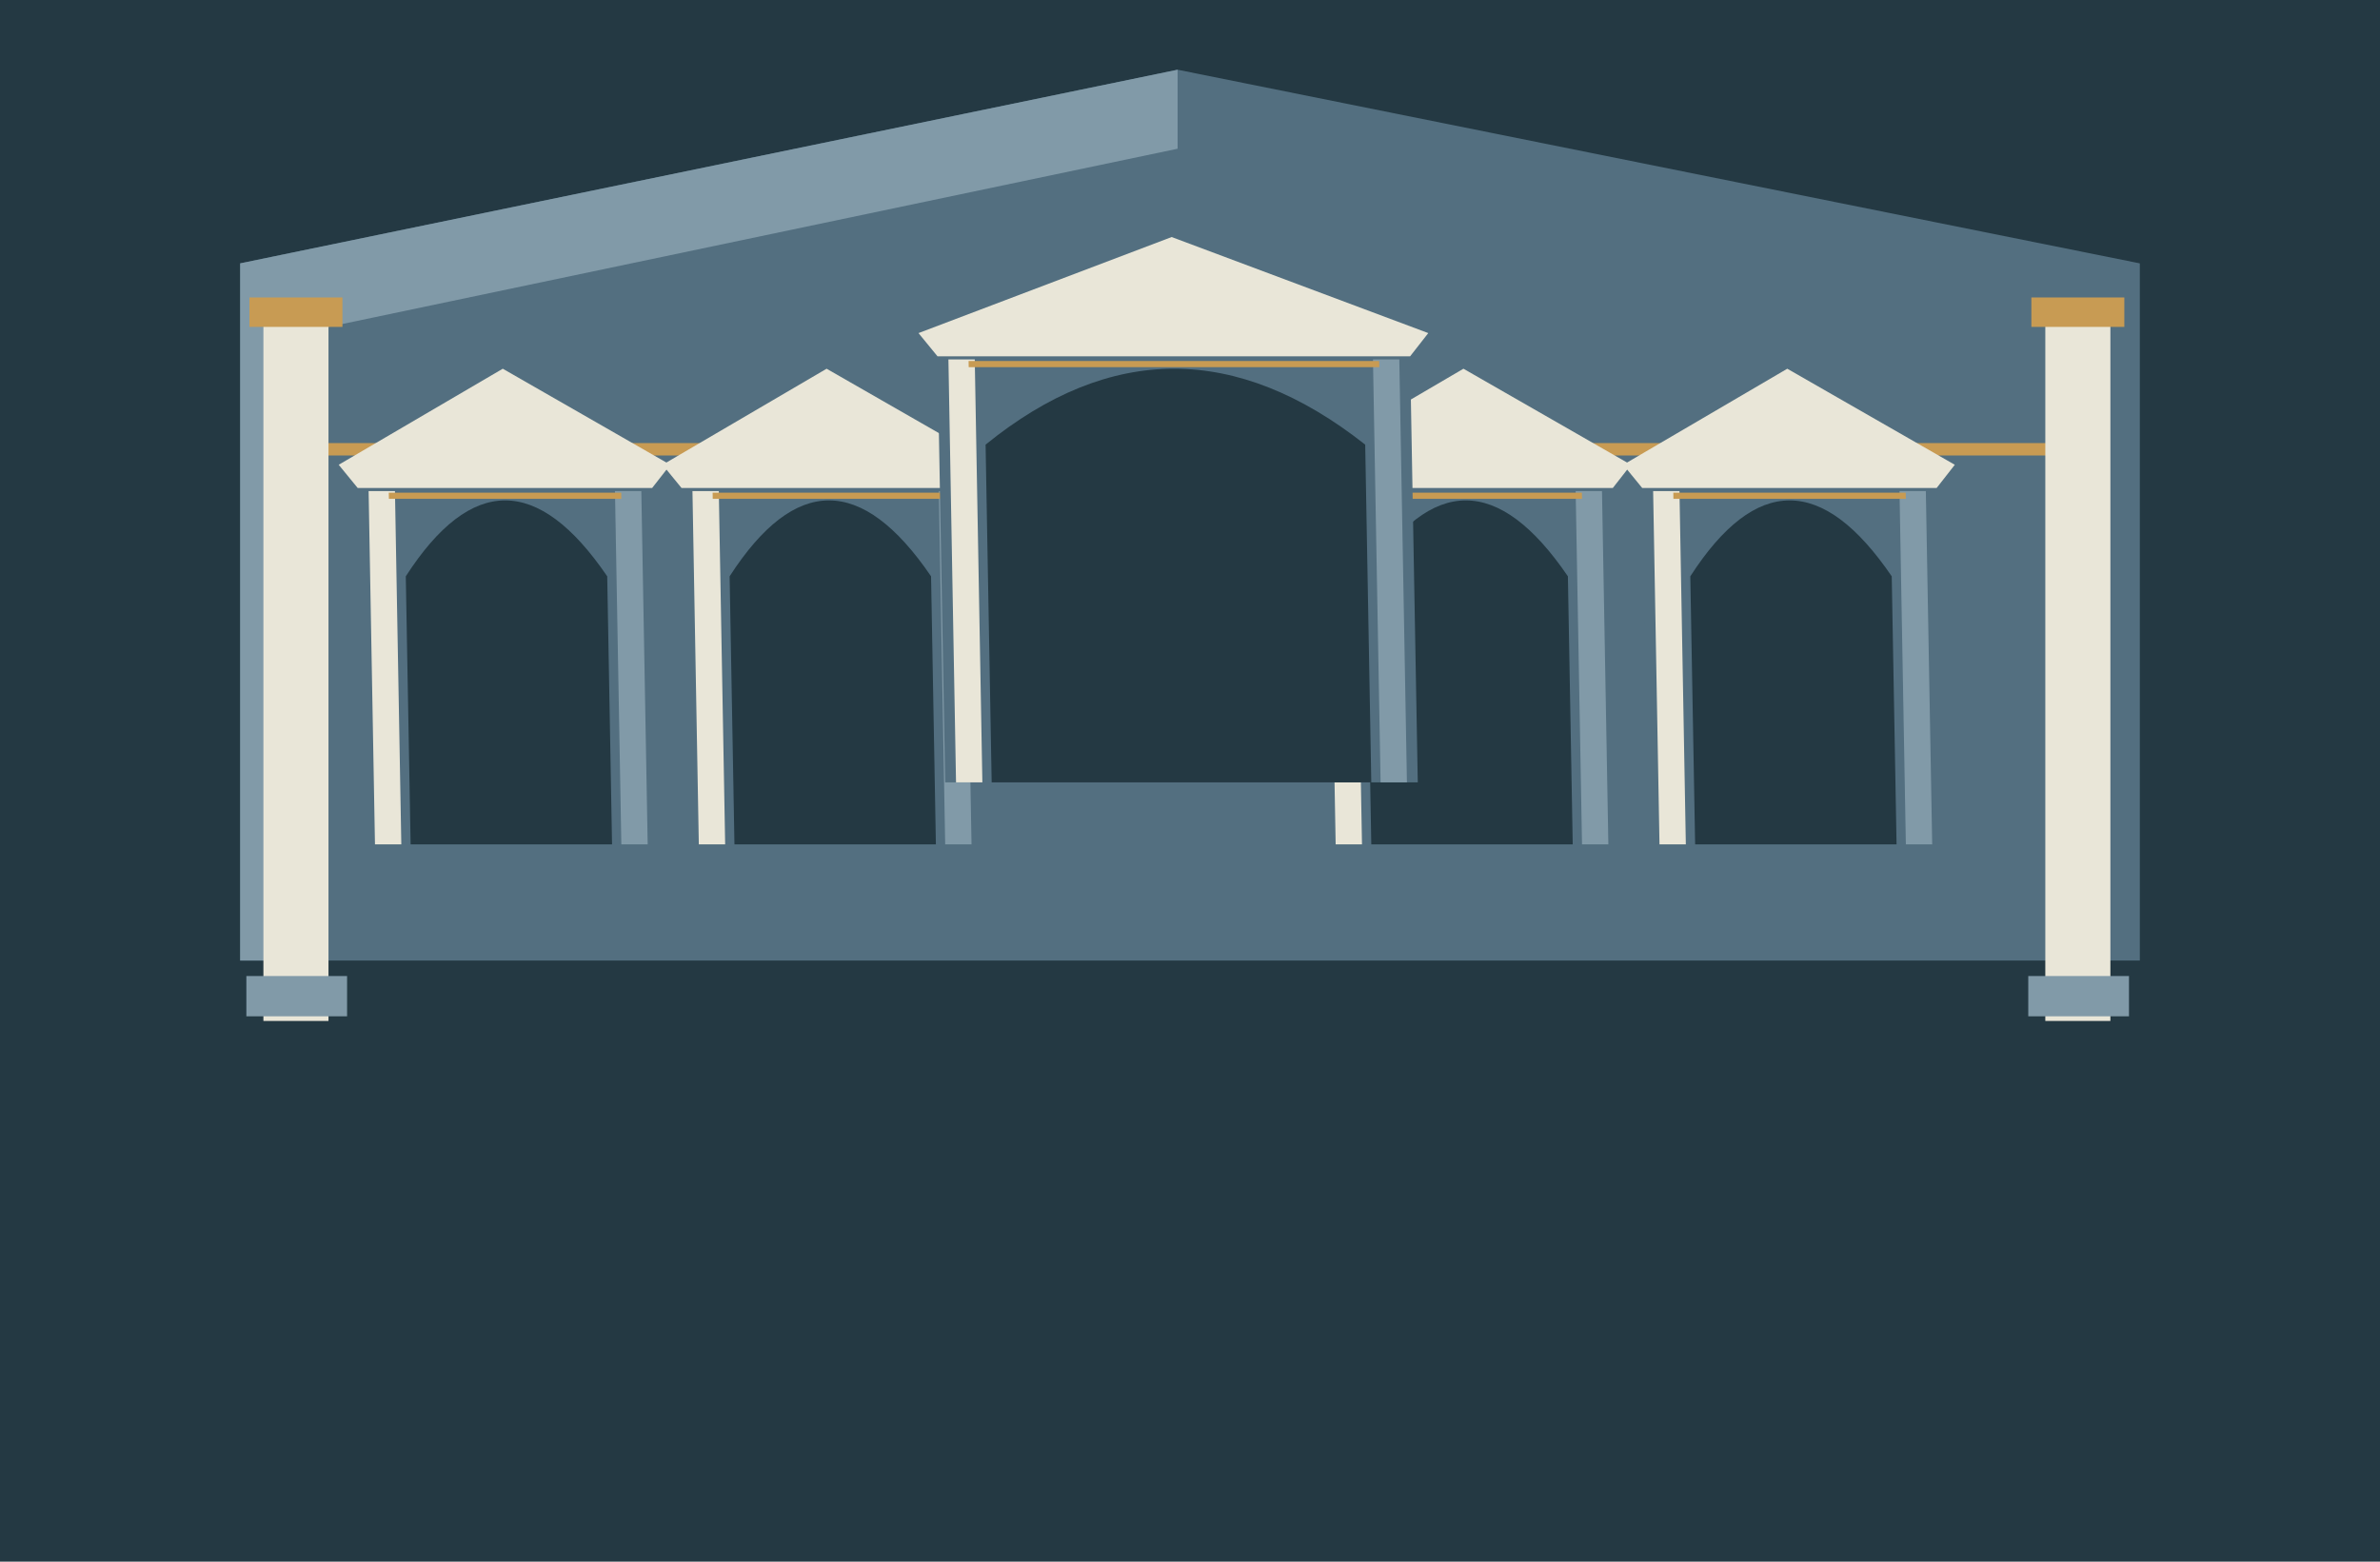
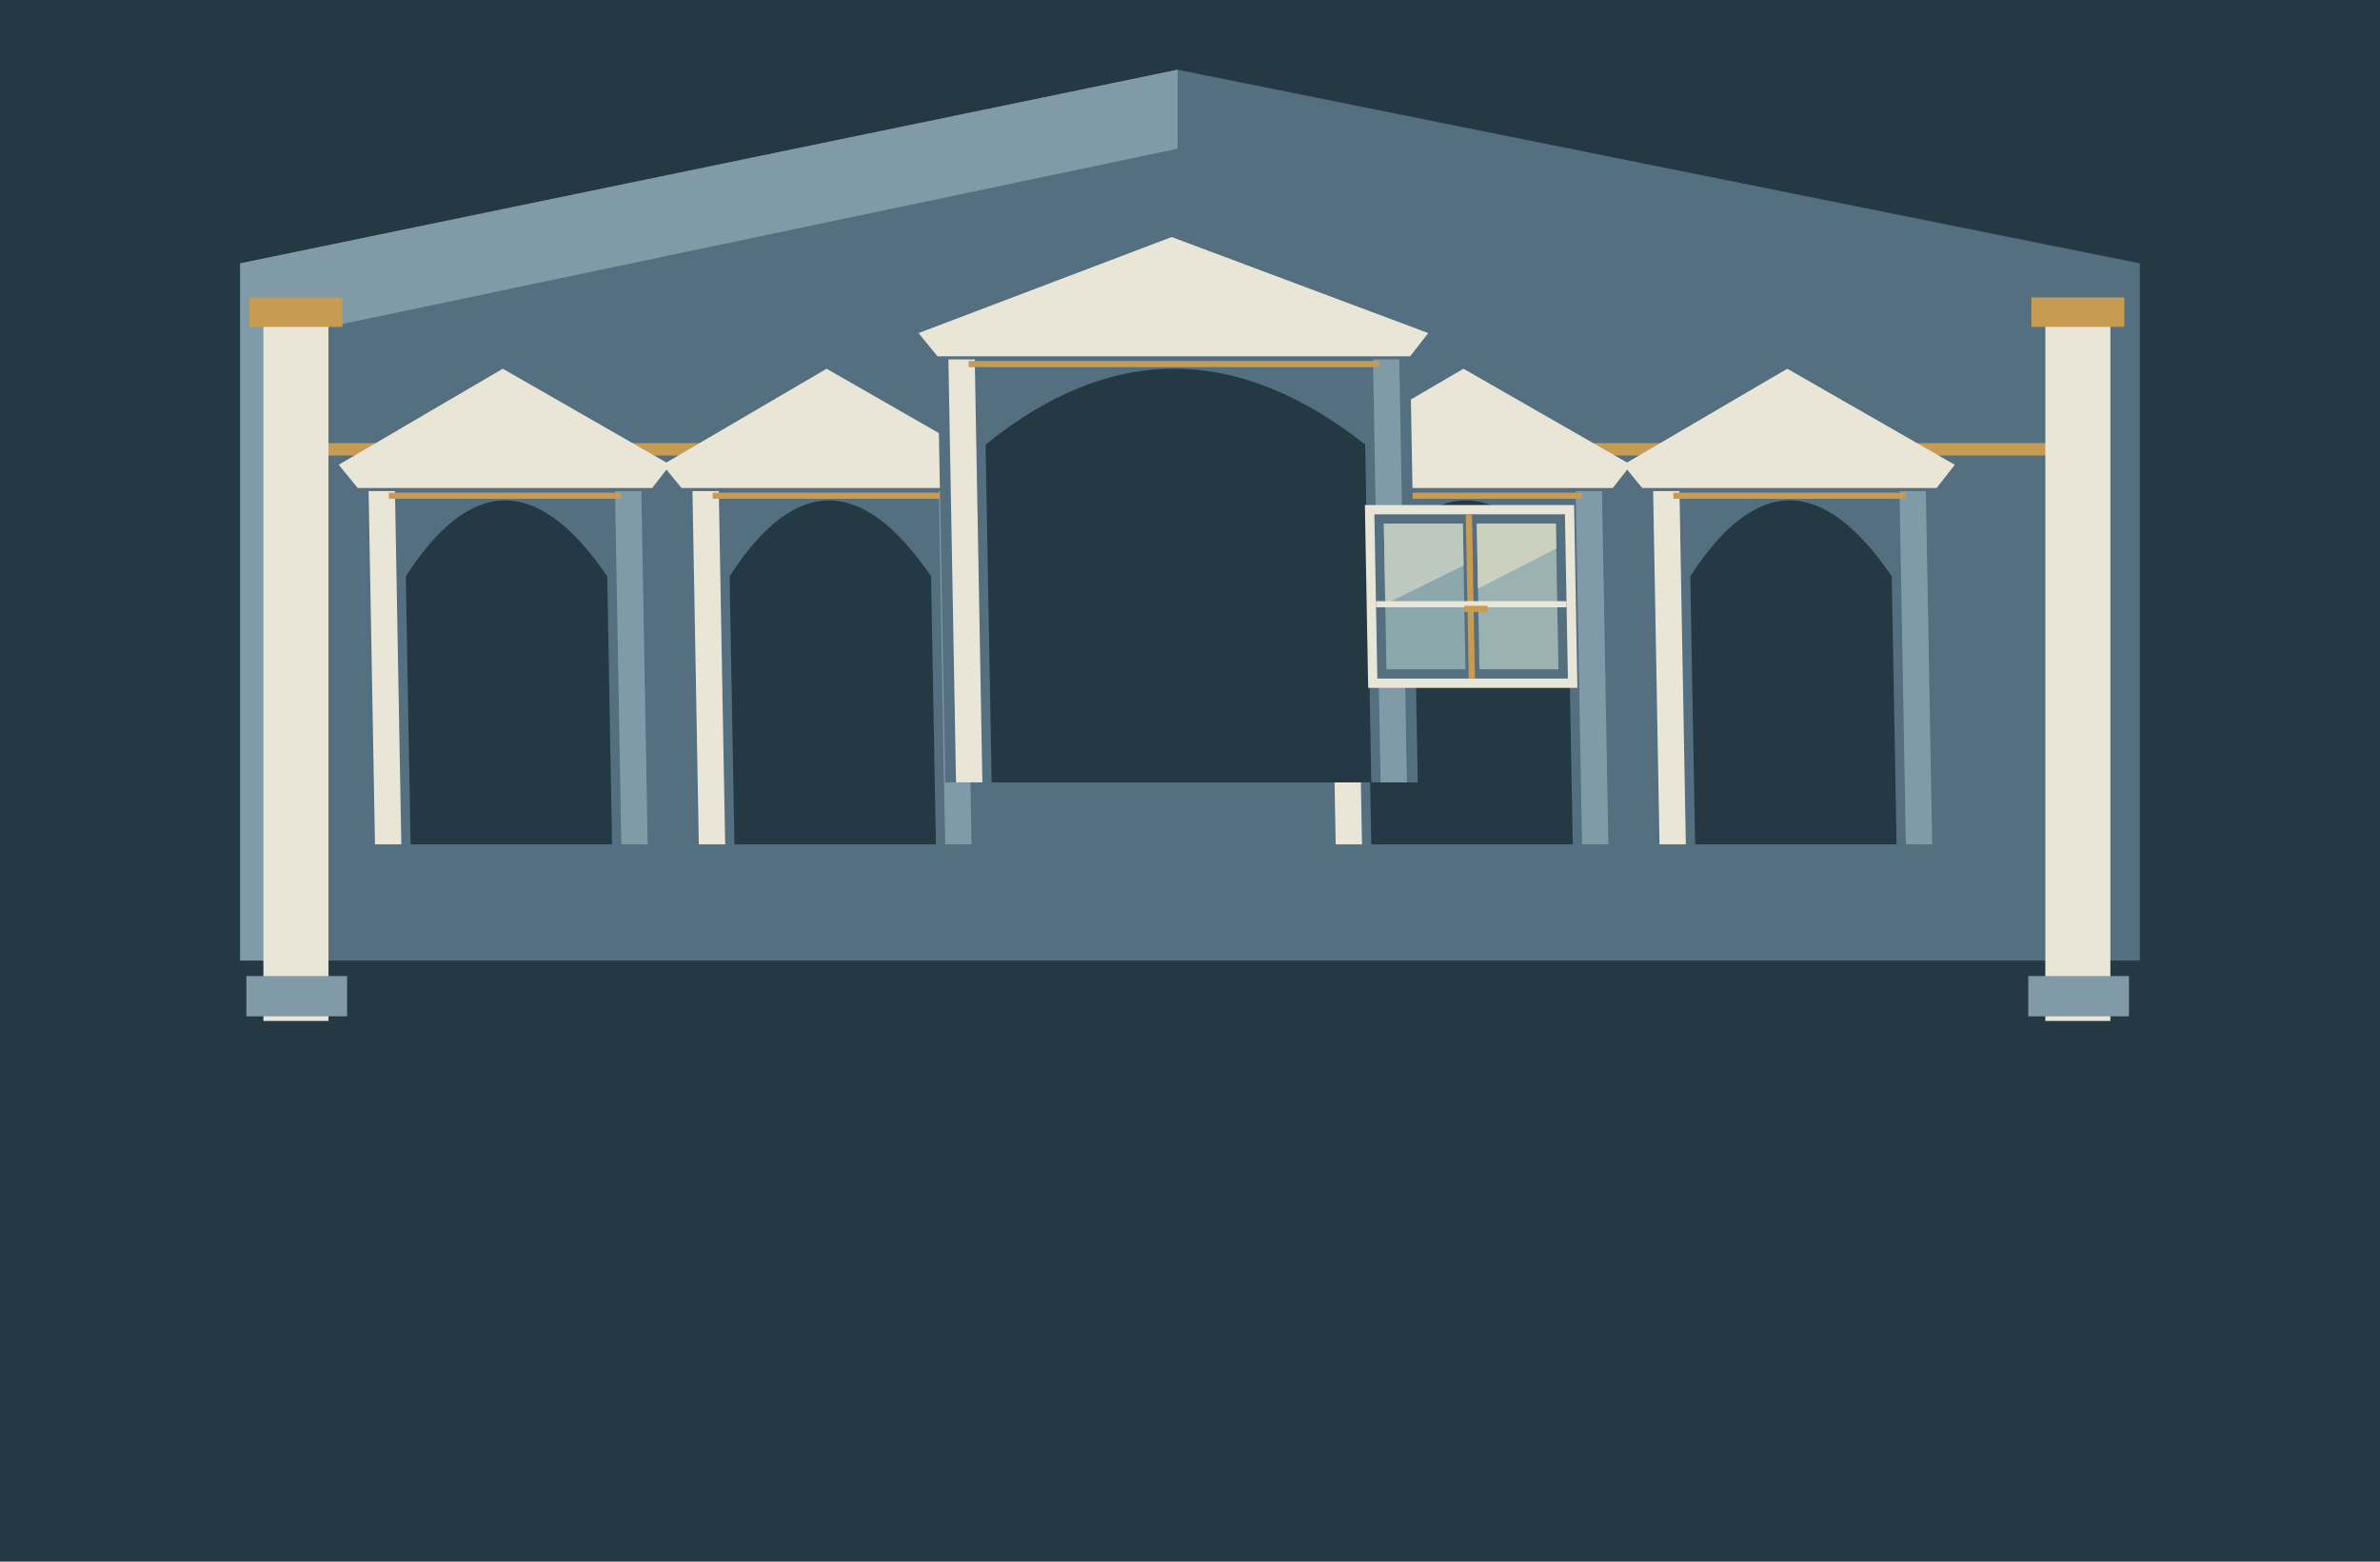
<svg xmlns="http://www.w3.org/2000/svg" width="1536" height="1008" viewBox="0 0 1536 1008">
  <path d="M0 0h1536v1008h-1536Z" fill="#243943" />
  <polygon points="155,170 760,45 1381,170 1381,620 155,620" fill="#536f80" />
  <polygon points="155,170 760,45 760,96 193,215 193,620 155,620" fill="#819aa8" />
  <path d="M193 286h1145v8h-1145Z" fill="#c89b53" />
  <g transform="matrix(1 0 0.018 1 -9.81 0)">
    <path d="M235 300h190v245h-190Z" fill="#536f80" />
    <polygon points="223,300 330,238 437,300 425,315 235,315" fill="#e9e6d8" />
    <path d="M265 545V372Q330.0 274 395 372V545Z" fill="#243943" />
    <path d="M242 317h17v228h-17Z" fill="#e9e6d8" />
    <path d="M401 317h17v228h-17Z" fill="#819aa8" />
    <polyline points="255,320 405,320" fill="none" stroke="#c89b53" stroke-width="4" />
  </g>
  <g transform="matrix(1 0 0.018 1 -9.81 0)">
    <path d="M444 300h190v245h-190Z" fill="#536f80" />
    <polygon points="432,300 539,238 646,300 634,315 444,315" fill="#e9e6d8" />
    <path d="M474 545V372Q539.0 274 604 372V545Z" fill="#243943" />
    <path d="M451 317h17v228h-17Z" fill="#e9e6d8" />
    <path d="M610 317h17v228h-17Z" fill="#819aa8" />
    <polyline points="464,320 614,320" fill="none" stroke="#c89b53" stroke-width="4" />
  </g>
  <g transform="matrix(1 0 0.018 1 -9.81 0)">
    <path d="M855 300h190v245h-190Z" fill="#536f80" />
    <polygon points="843,300 950,238 1057,300 1045,315 855,315" fill="#e9e6d8" />
    <path d="M885 545V372Q950.0 274 1015 372V545Z" fill="#243943" />
    <path d="M862 317h17v228h-17Z" fill="#e9e6d8" />
    <path d="M1021 317h17v228h-17Z" fill="#819aa8" />
    <polyline points="875,320 1025,320" fill="none" stroke="#c89b53" stroke-width="4" />
  </g>
  <g transform="matrix(1 0 0.018 1 -9.81 0)">
    <path d="M1064 300h190v245h-190Z" fill="#536f80" />
    <polygon points="1052,300 1159,238 1266,300 1254,315 1064,315" fill="#e9e6d8" />
    <path d="M1094 545V372Q1159.0 274 1224 372V545Z" fill="#243943" />
    <path d="M1071 317h17v228h-17Z" fill="#e9e6d8" />
    <path d="M1230 317h17v228h-17Z" fill="#819aa8" />
    <polyline points="1084,320 1234,320" fill="none" stroke="#c89b53" stroke-width="4" />
  </g>
  <path d="M170 195h42v464h-42Z" fill="#e9e6d8" />
  <path d="M159 630h65v26h-65Z" fill="#819aa8" />
  <path d="M161 192h60v19h-60Z" fill="#c89b53" />
  <path d="M1320 195h42v464h-42Z" fill="#e9e6d8" />
  <path d="M1309 630h65v26h-65Z" fill="#819aa8" />
  <path d="M1311 192h60v19h-60Z" fill="#c89b53" />
  <g transform="matrix(1 0 0.018 1 -9.09 0)">
    <path d="M610 215h305v290h-305Z" fill="#536f80" />
    <polygon points="598,215 762.5,153 927,215 915,230 610,230" fill="#e9e6d8" />
    <path d="M640 505V287Q762.5 189 885 287V505Z" fill="#243943" />
    <path d="M617 232h17v273h-17Z" fill="#e9e6d8" />
    <path d="M891 232h17v273h-17Z" fill="#819aa8" />
    <polyline points="630,235 895,235" fill="none" stroke="#c89b53" stroke-width="4" />
  </g>
+   <g transform="matrix(1 0 0.018 1 -7.992 0)">
+     <path d="M883 326h135v118h-135Z" fill="#e9e6d8" />
+     <path d="M889 332h123v106h-123Z" fill="#536f80" />
+     <path d="M895 338h51v94h-51Z" fill="#8da8ad" />
+     <path d="M955 338h51v94h-51Z" fill="#9bb2b2" />
+     <polygon points="895,338 946,338 946,365 895,390" fill="#bdc9bf" />
+     <polygon points="955,338 1006,338 1006,354 955,380" fill="#cbd0bf" />
+     <polyline points="950,332 950,438" fill="none" stroke="#c89b53" stroke-width="4" />
+     <polyline points="889,390 1012,390" fill="none" stroke="#e9e6d8" stroke-width="4" />
+     <path d="M946 391h15v4h-15Z" fill="#c89b53" />
+   </g>
</svg>
